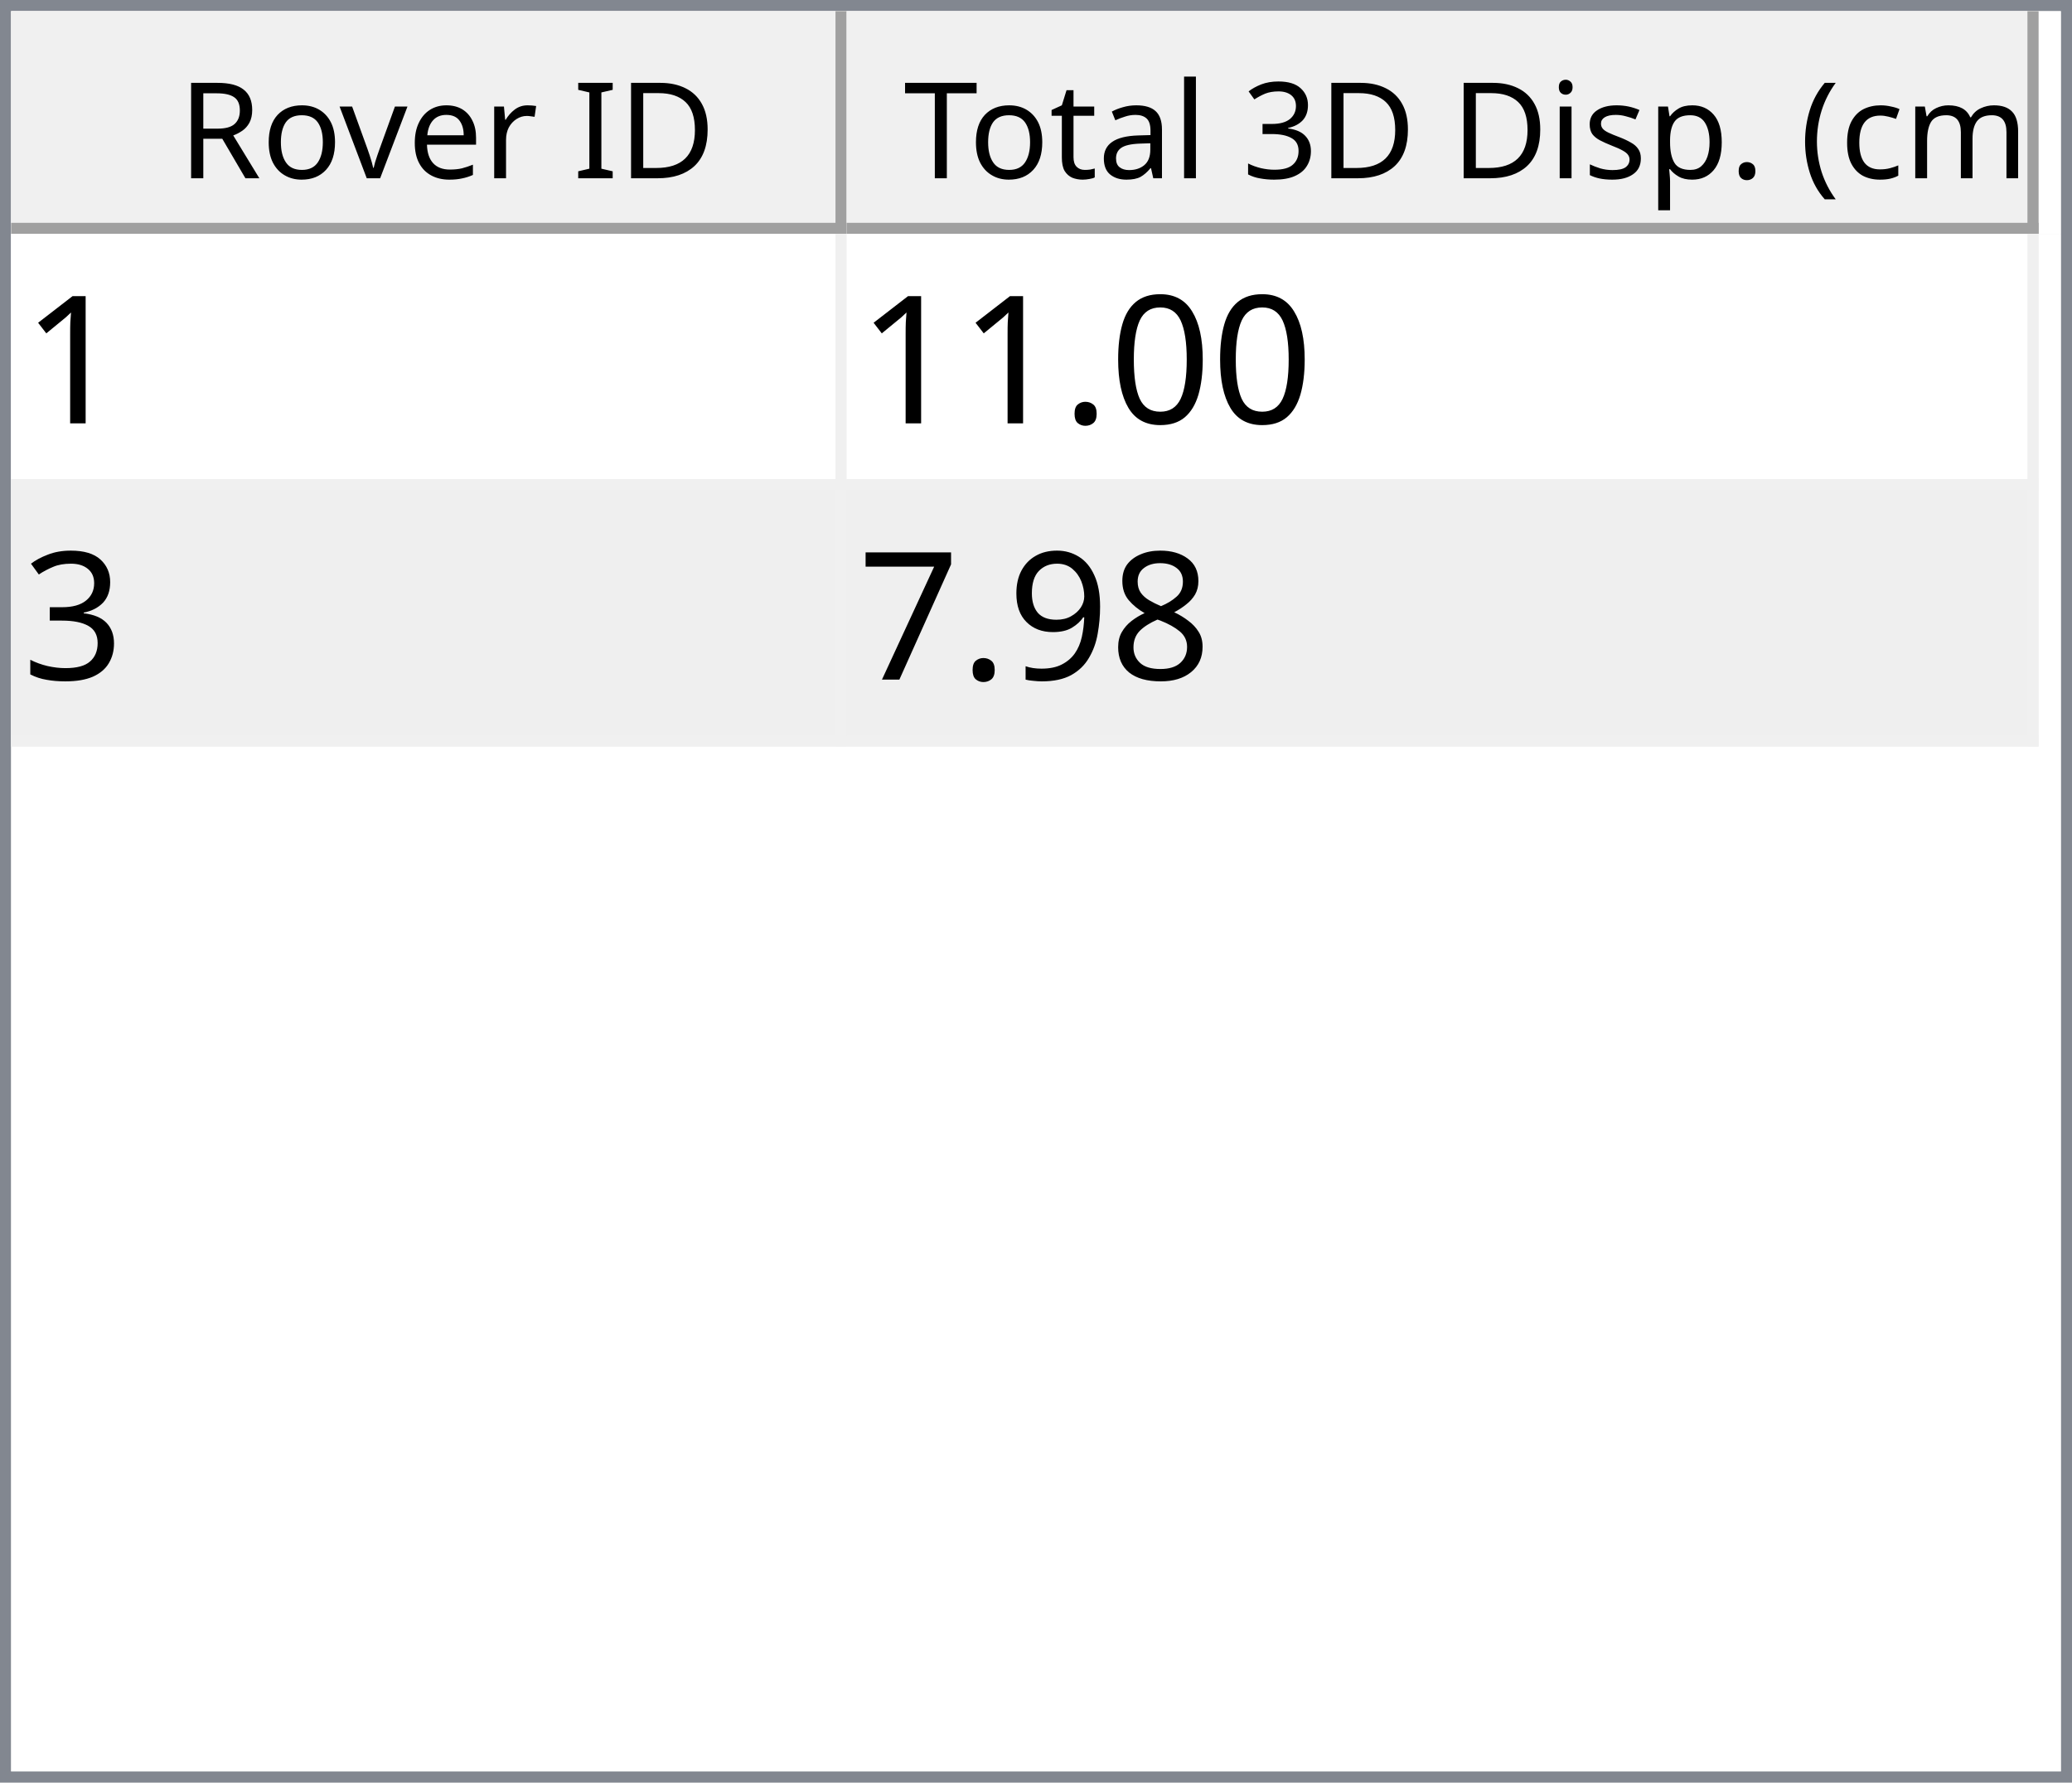
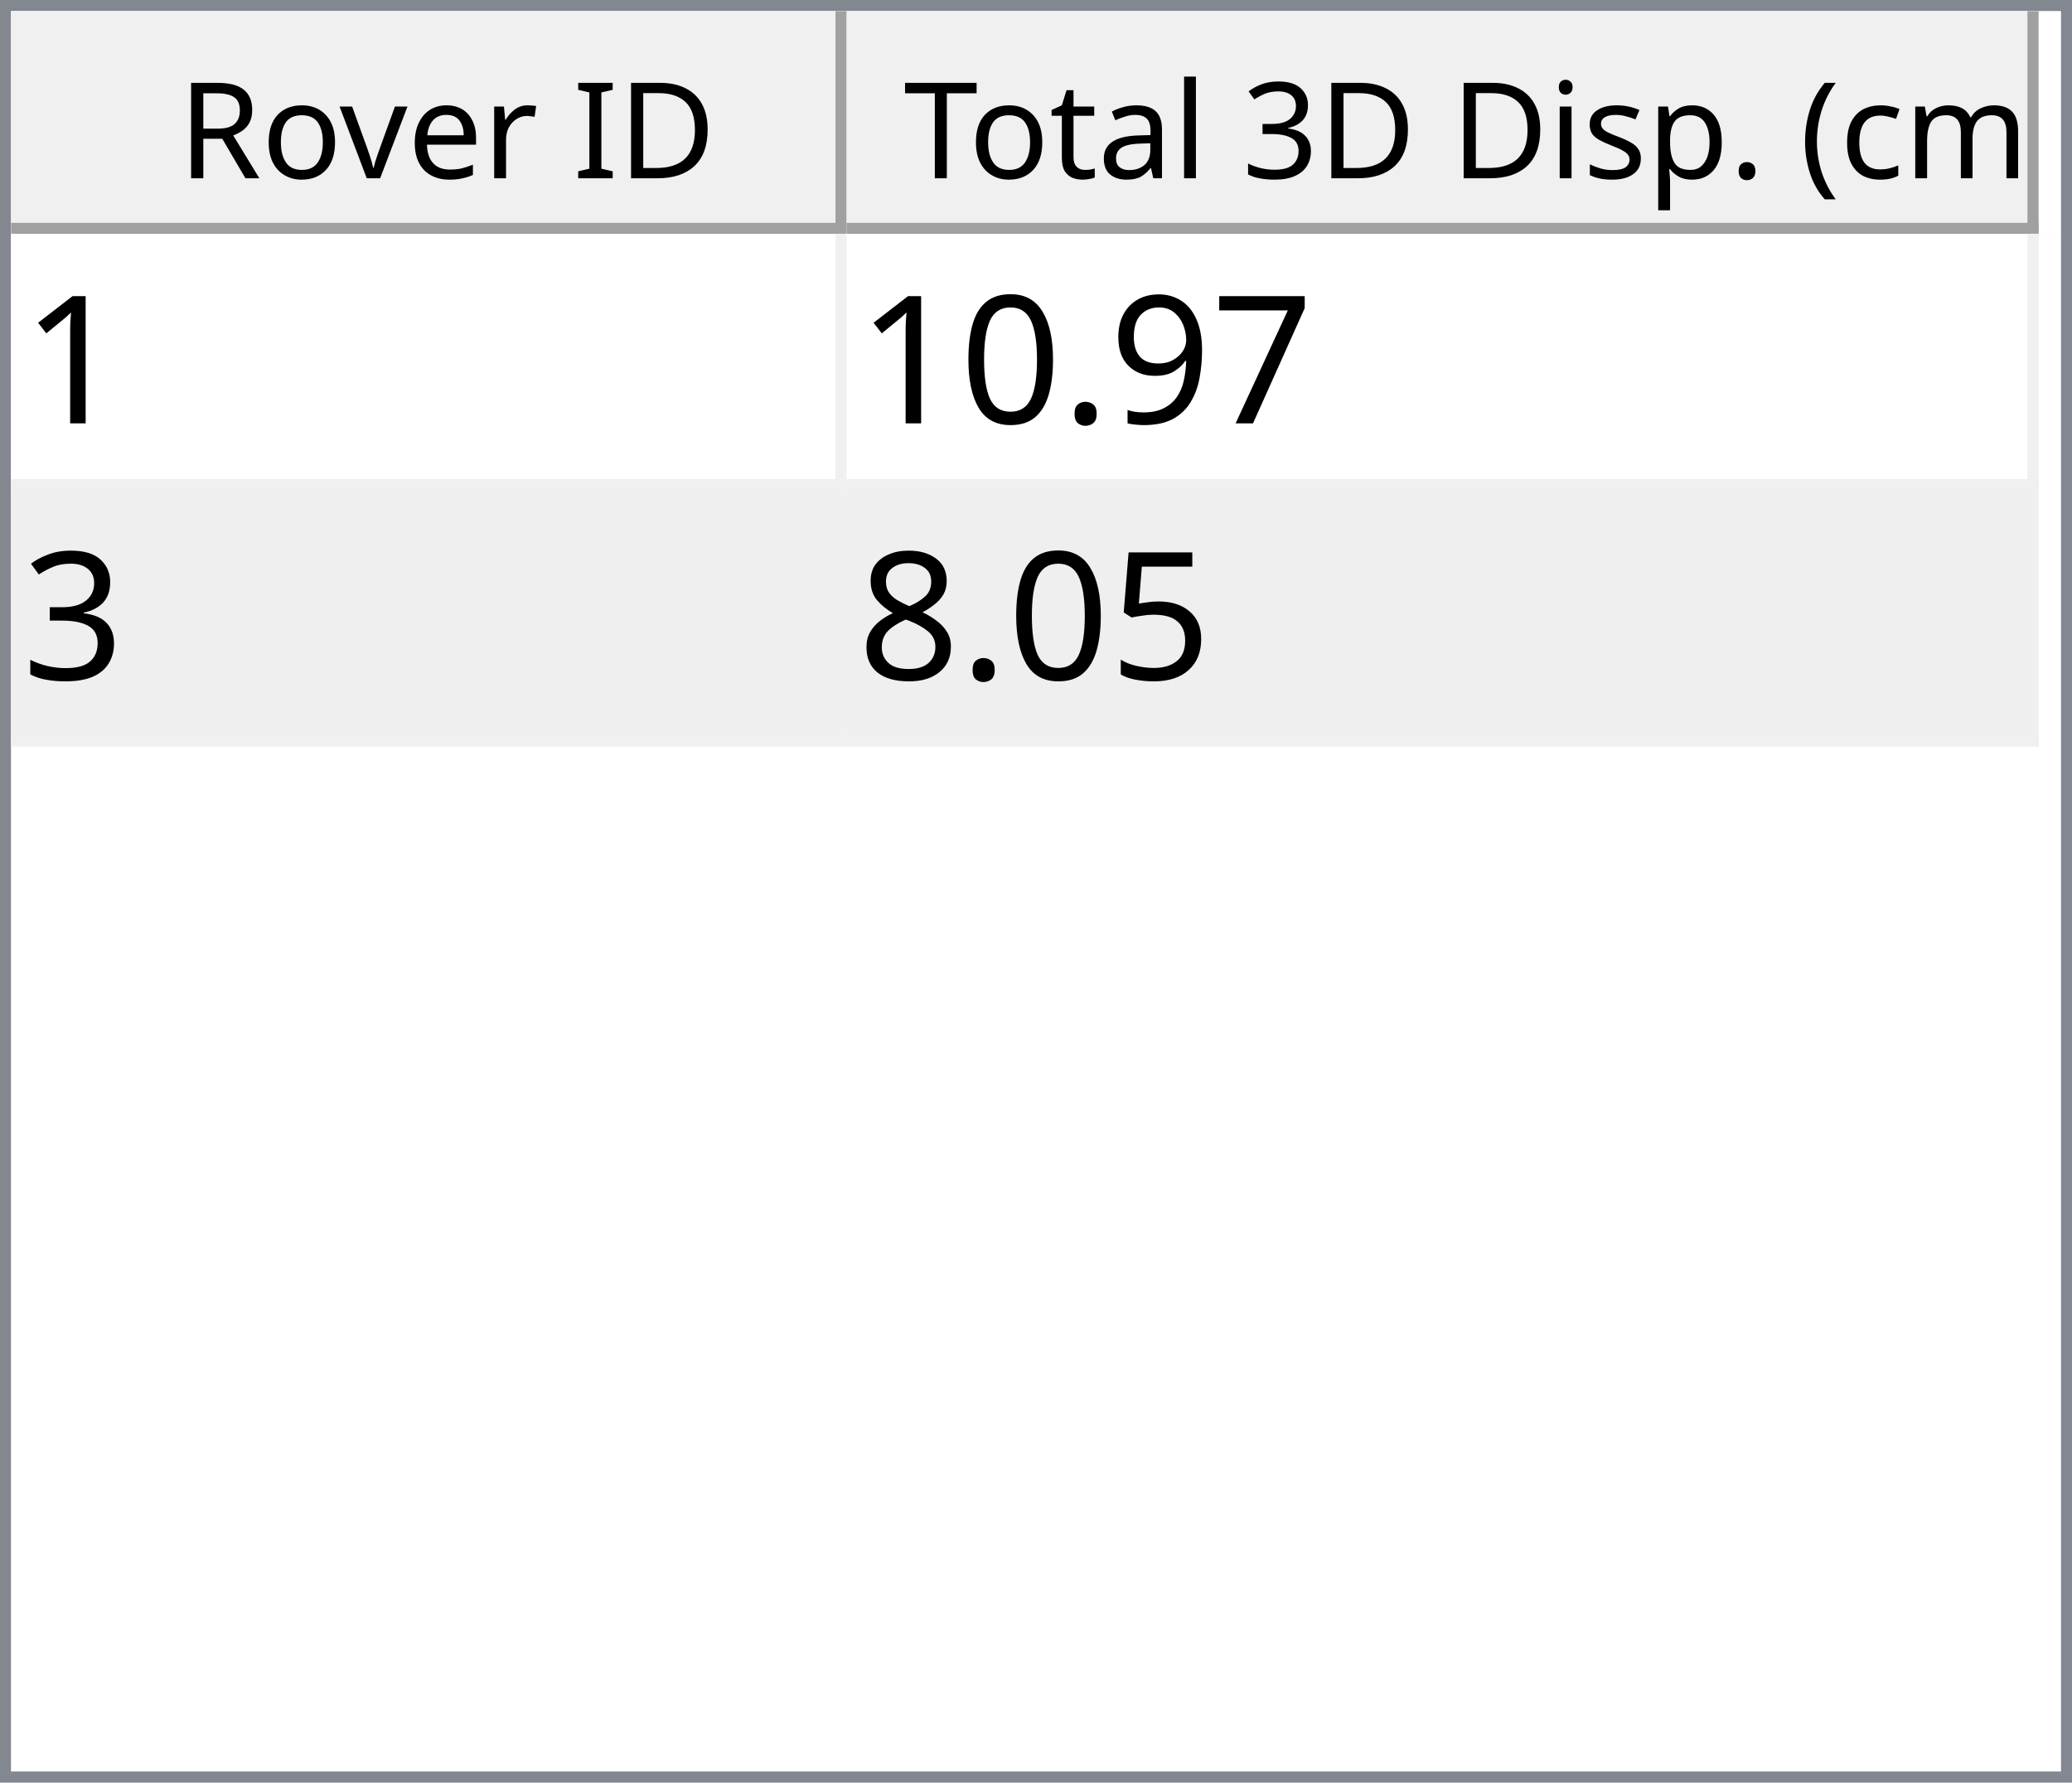
<svg xmlns="http://www.w3.org/2000/svg" style="fill-opacity:1; color-rendering:auto; color-interpolation:auto; text-rendering:auto; stroke:black; stroke-linecap:square; stroke-miterlimit:10; shape-rendering:auto; stroke-opacity:1; fill:black; stroke-dasharray:none; font-weight:normal; stroke-width:1; font-family:'Dialog'; font-style:normal; stroke-linejoin:miter; font-size:12px; stroke-dashoffset:0; image-rendering:auto;" width="186" height="160">
  <defs id="genericDefs" />
  <g>
    <defs id="defs1">
      <clipPath clipPathUnits="userSpaceOnUse" id="clipPath1">
        <path d="M0 0 L186 0 L186 160 L0 160 L0 0 Z" />
      </clipPath>
      <clipPath clipPathUnits="userSpaceOnUse" id="clipPath2">
        <path d="M0 0 L0 160 L186 160 L186 0 Z" />
      </clipPath>
      <clipPath clipPathUnits="userSpaceOnUse" id="clipPath3">
        <path d="M0 0 L0 20 L184 20 L184 0 Z" />
      </clipPath>
      <clipPath clipPathUnits="userSpaceOnUse" id="clipPath4">
        <path d="M0 0 L0 20 L75 20 L75 0 Z" />
      </clipPath>
      <clipPath clipPathUnits="userSpaceOnUse" id="clipPath5">
        <path d="M1 1 L1 19 L74 19 L74 1 Z" />
      </clipPath>
      <clipPath clipPathUnits="userSpaceOnUse" id="clipPath6">
        <path d="M0 0 L0 18 L73 18 L73 0 Z" />
      </clipPath>
      <clipPath clipPathUnits="userSpaceOnUse" id="clipPath7">
        <path d="M-0.5 -0.5 L-0.5 19.5 L74.5 19.5 L74.5 -0.5 Z" />
      </clipPath>
      <clipPath clipPathUnits="userSpaceOnUse" id="clipPath8">
        <path d="M0 0 L0 20 L107 20 L107 0 Z" />
      </clipPath>
      <clipPath clipPathUnits="userSpaceOnUse" id="clipPath9">
        <path d="M1 1 L1 19 L106 19 L106 1 Z" />
      </clipPath>
      <clipPath clipPathUnits="userSpaceOnUse" id="clipPath10">
        <path d="M0 0 L0 18 L105 18 L105 0 Z" />
      </clipPath>
      <clipPath clipPathUnits="userSpaceOnUse" id="clipPath11">
        <path d="M-0.5 -0.5 L-0.5 19.5 L106.5 19.5 L106.5 -0.5 Z" />
      </clipPath>
      <clipPath clipPathUnits="userSpaceOnUse" id="clipPath12">
        <path d="M0 0 L0 138 L184 138 L184 0 Z" />
      </clipPath>
      <clipPath clipPathUnits="userSpaceOnUse" id="clipPath13">
        <path d="M0 0 L0 46 L182 46 L182 0 Z" />
      </clipPath>
      <clipPath clipPathUnits="userSpaceOnUse" id="clipPath14">
        <path d="M-0.5 -0.5 L-0.5 45.5 L181.5 45.5 L181.5 -0.5 Z" />
      </clipPath>
      <clipPath clipPathUnits="userSpaceOnUse" id="clipPath15">
        <path d="M0 0 L0 22 L74 22 L74 0 Z" />
      </clipPath>
      <clipPath clipPathUnits="userSpaceOnUse" id="clipPath16">
        <path d="M0 0 L0 22 L106 22 L106 0 Z" />
      </clipPath>
      <font horiz-adv-x="64.551" id="font1">
        <font-face ascent="107.91" descent="25.098" units-per-em="100" style="font-style:normal; font-family:Segoe UI; font-weight:normal;" />
        <missing-glyph horiz-adv-x="64.551" d="M8.109 0 L8.109 68.266 L56.453 68.266 L56.453 0 L8.109 0 ZM15.328 7.234 L49.219 7.234 L49.219 61.031 L15.328 61.031 L15.328 7.234 Z" />
        <glyph unicode="D" horiz-adv-x="70.117" d="M9.188 0 L9.188 70.016 L28.516 70.016 Q65.531 70.016 65.531 35.891 Q65.531 19.672 55.25 9.836 Q44.969 0 27.734 0 L9.188 0 ZM17.391 62.594 L17.391 7.422 L27.828 7.422 Q41.609 7.422 49.273 14.797 Q56.938 22.172 56.938 35.688 Q56.938 62.594 28.328 62.594 L17.391 62.594 Z" />
        <glyph unicode="I" horiz-adv-x="26.611" d="M17.391 0 L9.188 0 L9.188 70.016 L17.391 70.016 L17.391 0 Z" />
        <glyph unicode=" " horiz-adv-x="27.393" d="" />
        <glyph unicode="r" horiz-adv-x="34.766" d="M34.188 41.891 Q32.078 43.5 28.125 43.5 Q23 43.5 19.555 38.672 Q16.109 33.844 16.109 25.484 L16.109 0 L8.109 0 L8.109 50 L16.109 50 L16.109 39.703 L16.312 39.703 Q18.016 44.969 21.531 47.922 Q25.047 50.875 29.391 50.875 Q32.516 50.875 34.188 50.203 L34.188 41.891 Z" />
        <glyph unicode="e" horiz-adv-x="52.295" d="M48.297 23 L12.984 23 Q13.188 14.656 17.484 10.109 Q21.781 5.562 29.297 5.562 Q37.75 5.562 44.828 11.141 L44.828 3.609 Q38.234 -1.172 27.391 -1.172 Q16.797 -1.172 10.742 5.641 Q4.688 12.453 4.688 24.812 Q4.688 36.469 11.305 43.82 Q17.922 51.172 27.734 51.172 Q37.547 51.172 42.922 44.828 Q48.297 38.484 48.297 27.203 L48.297 23 ZM40.094 29.781 Q40.047 36.719 36.75 40.578 Q33.453 44.438 27.594 44.438 Q21.922 44.438 17.969 40.383 Q14.016 36.328 13.094 29.781 L40.094 29.781 Z" />
        <glyph unicode="v" horiz-adv-x="47.9" d="M47.406 50 L27.484 0 L19.625 0 L0.688 50 L9.469 50 L22.172 13.672 Q23.578 9.672 23.922 6.688 L24.125 6.688 Q24.609 10.453 25.688 13.484 L38.969 50 L47.406 50 Z" />
        <glyph unicode="o" horiz-adv-x="58.594" d="M29 -1.172 Q17.922 -1.172 11.305 5.836 Q4.688 12.844 4.688 24.422 Q4.688 37.016 11.57 44.094 Q18.453 51.172 30.172 51.172 Q41.359 51.172 47.633 44.289 Q53.906 37.406 53.906 25.203 Q53.906 13.234 47.141 6.031 Q40.375 -1.172 29 -1.172 ZM29.594 44.438 Q21.875 44.438 17.383 39.188 Q12.891 33.938 12.891 24.703 Q12.891 15.828 17.43 10.695 Q21.969 5.562 29.594 5.562 Q37.359 5.562 41.531 10.594 Q45.703 15.625 45.703 24.906 Q45.703 34.281 41.531 39.359 Q37.359 44.438 29.594 44.438 Z" />
        <glyph unicode="R" horiz-adv-x="59.814" d="M59.375 0 L49.609 0 L37.891 19.625 Q36.281 22.359 34.766 24.289 Q33.25 26.219 31.664 27.438 Q30.078 28.656 28.25 29.219 Q26.422 29.781 24.125 29.781 L17.391 29.781 L17.391 0 L9.188 0 L9.188 70.016 L30.078 70.016 Q34.672 70.016 38.555 68.867 Q42.438 67.719 45.289 65.375 Q48.141 63.031 49.758 59.547 Q51.375 56.062 51.375 51.375 Q51.375 47.703 50.273 44.656 Q49.172 41.609 47.148 39.211 Q45.125 36.812 42.266 35.133 Q39.406 33.453 35.844 32.516 L35.844 32.328 Q37.594 31.547 38.891 30.547 Q40.188 29.547 41.359 28.18 Q42.531 26.812 43.68 25.078 Q44.828 23.344 46.234 21.047 L59.375 0 ZM17.391 62.594 L17.391 37.203 L28.516 37.203 Q31.594 37.203 34.203 38.133 Q36.812 39.062 38.719 40.797 Q40.625 42.531 41.703 45.047 Q42.781 47.562 42.781 50.688 Q42.781 56.297 39.141 59.445 Q35.5 62.594 28.609 62.594 L17.391 62.594 Z" />
        <glyph unicode=")" horiz-adv-x="30.176" d="M8.297 -15.922 L1.172 -15.922 Q16.406 2.344 16.406 26.812 Q16.406 51.469 1.078 70.016 L8.297 70.016 Q23.531 52.156 23.531 26.703 Q23.531 1.375 8.297 -15.922 Z" />
        <glyph unicode="m" horiz-adv-x="86.133" d="M79.109 0 L71.094 0 L71.094 28.719 Q71.094 37.016 68.531 40.727 Q65.969 44.438 59.906 44.438 Q54.781 44.438 51.195 39.75 Q47.609 35.062 47.609 28.516 L47.609 0 L39.594 0 L39.594 29.688 Q39.594 44.438 28.219 44.438 Q22.953 44.438 19.531 40.016 Q16.109 35.594 16.109 28.516 L16.109 0 L8.109 0 L8.109 50 L16.109 50 L16.109 42.094 L16.312 42.094 Q21.625 51.172 31.844 51.172 Q36.969 51.172 40.773 48.312 Q44.578 45.453 46 40.828 Q51.562 51.172 62.594 51.172 Q79.109 51.172 79.109 30.812 L79.109 0 Z" />
        <glyph unicode="c" horiz-adv-x="46.191" d="M42.188 2.297 Q36.422 -1.172 28.516 -1.172 Q17.828 -1.172 11.258 5.789 Q4.688 12.75 4.688 23.828 Q4.688 36.188 11.766 43.68 Q18.844 51.172 30.672 51.172 Q37.25 51.172 42.281 48.734 L42.281 40.531 Q36.719 44.438 30.375 44.438 Q22.703 44.438 17.797 38.945 Q12.891 33.453 12.891 24.516 Q12.891 15.719 17.508 10.641 Q22.125 5.562 29.891 5.562 Q36.422 5.562 42.188 9.906 L42.188 2.297 Z" />
        <glyph unicode="(" horiz-adv-x="30.176" d="M29.109 -15.922 L21.969 -15.922 Q6.844 1.375 6.844 26.703 Q6.844 52.156 21.969 70.016 L29.203 70.016 Q13.875 51.469 13.875 26.812 Q13.875 2.344 29.109 -15.922 Z" />
        <glyph unicode="." horiz-adv-x="21.68" d="M10.891 -1.078 Q8.641 -1.078 7.055 0.539 Q5.469 2.156 5.469 4.391 Q5.469 6.641 7.055 8.273 Q8.641 9.906 10.891 9.906 Q13.188 9.906 14.797 8.273 Q16.406 6.641 16.406 4.391 Q16.406 2.156 14.797 0.539 Q13.188 -1.078 10.891 -1.078 Z" />
        <glyph unicode="p" horiz-adv-x="58.789" d="M16.312 7.234 L16.109 7.234 L16.109 -23 L8.109 -23 L8.109 50 L16.109 50 L16.109 41.219 L16.312 41.219 Q22.219 51.172 33.594 51.172 Q43.266 51.172 48.688 44.461 Q54.109 37.75 54.109 26.469 Q54.109 13.922 48 6.375 Q41.891 -1.172 31.297 -1.172 Q21.578 -1.172 16.312 7.234 ZM16.109 27.391 L16.109 20.406 Q16.109 14.203 20.141 9.883 Q24.172 5.562 30.375 5.562 Q37.641 5.562 41.773 11.133 Q45.906 16.703 45.906 26.609 Q45.906 34.969 42.047 39.703 Q38.188 44.438 31.594 44.438 Q24.609 44.438 20.359 39.578 Q16.109 34.719 16.109 27.391 Z" />
        <glyph unicode="s" horiz-adv-x="42.432" d="M5.078 1.812 L5.078 10.406 Q11.625 5.562 19.484 5.562 Q30.031 5.562 30.031 12.594 Q30.031 14.594 29.125 15.992 Q28.219 17.391 26.68 18.461 Q25.141 19.531 23.07 20.383 Q21 21.234 18.609 22.172 Q15.281 23.484 12.766 24.828 Q10.25 26.172 8.57 27.859 Q6.891 29.547 6.031 31.695 Q5.172 33.844 5.172 36.719 Q5.172 40.234 6.789 42.945 Q8.406 45.656 11.086 47.484 Q13.766 49.312 17.211 50.242 Q20.656 51.172 24.312 51.172 Q30.812 51.172 35.938 48.922 L35.938 40.828 Q30.422 44.438 23.25 44.438 Q21 44.438 19.195 43.922 Q17.391 43.406 16.094 42.477 Q14.797 41.547 14.086 40.258 Q13.375 38.969 13.375 37.406 Q13.375 35.453 14.086 34.133 Q14.797 32.812 16.164 31.789 Q17.531 30.766 19.484 29.938 Q21.438 29.109 23.922 28.125 Q27.25 26.859 29.883 25.516 Q32.516 24.172 34.375 22.484 Q36.234 20.797 37.234 18.602 Q38.234 16.406 38.234 13.375 Q38.234 9.672 36.602 6.938 Q34.969 4.203 32.234 2.398 Q29.5 0.594 25.93 -0.289 Q22.359 -1.172 18.453 -1.172 Q10.75 -1.172 5.078 1.812 Z" />
        <glyph unicode="i" horiz-adv-x="24.219" d="M12.203 62.703 Q10.062 62.703 8.547 64.164 Q7.031 65.625 7.031 67.875 Q7.031 70.125 8.547 71.609 Q10.062 73.094 12.203 73.094 Q14.406 73.094 15.945 71.609 Q17.484 70.125 17.484 67.875 Q17.484 65.719 15.945 64.211 Q14.406 62.703 12.203 62.703 ZM16.109 0 L8.109 0 L8.109 50 L16.109 50 L16.109 0 Z" />
        <glyph unicode="3" horiz-adv-x="53.906" d="M46.531 19.828 Q46.531 15.094 44.75 11.211 Q42.969 7.328 39.719 4.57 Q36.469 1.812 31.93 0.297 Q27.391 -1.219 21.922 -1.219 Q11.922 -1.219 6 2.594 L6 11.188 Q13.094 5.609 22.219 5.609 Q25.875 5.609 28.828 6.539 Q31.781 7.469 33.906 9.227 Q36.031 10.984 37.18 13.477 Q38.328 15.969 38.328 19.094 Q38.328 32.812 18.797 32.812 L12.984 32.812 L12.984 39.594 L18.5 39.594 Q35.797 39.594 35.797 52.484 Q35.797 64.406 22.609 64.406 Q15.188 64.406 8.688 59.422 L8.688 67.188 Q15.375 71.188 24.609 71.188 Q29 71.188 32.57 69.969 Q36.141 68.75 38.68 66.555 Q41.219 64.359 42.609 61.281 Q44 58.203 44 54.5 Q44 40.672 30.031 36.719 L30.031 36.531 Q33.594 36.141 36.625 34.797 Q39.656 33.453 41.852 31.305 Q44.047 29.156 45.289 26.25 Q46.531 23.344 46.531 19.828 Z" />
        <glyph unicode="l" horiz-adv-x="24.219" d="M16.109 0 L8.109 0 L8.109 74.031 L16.109 74.031 L16.109 0 Z" />
        <glyph unicode="a" horiz-adv-x="50.879" d="M43.891 0 L35.891 0 L35.891 7.812 L35.688 7.812 Q30.469 -1.172 20.312 -1.172 Q12.844 -1.172 8.617 2.781 Q4.391 6.734 4.391 13.281 Q4.391 27.297 20.906 29.594 L35.891 31.688 Q35.891 44.438 25.594 44.438 Q16.547 44.438 9.281 38.281 L9.281 46.484 Q16.656 51.172 26.266 51.172 Q43.891 51.172 43.891 32.516 L43.891 0 ZM35.891 25.297 L23.828 23.641 Q18.266 22.859 15.43 20.875 Q12.594 18.891 12.594 13.875 Q12.594 10.203 15.211 7.883 Q17.828 5.562 22.172 5.562 Q28.125 5.562 32.008 9.742 Q35.891 13.922 35.891 20.312 L35.891 25.297 Z" />
        <glyph unicode="t" horiz-adv-x="33.887" d="M31.297 0.484 Q28.469 -1.078 23.828 -1.078 Q10.688 -1.078 10.688 13.578 L10.688 43.172 L2.094 43.172 L2.094 50 L10.688 50 L10.688 62.203 L18.703 64.797 L18.703 50 L31.297 50 L31.297 43.172 L18.703 43.172 L18.703 14.984 Q18.703 9.969 20.414 7.82 Q22.125 5.672 26.078 5.672 Q29.109 5.672 31.297 7.328 L31.297 0.484 Z" />
        <glyph unicode="T" horiz-adv-x="52.393" d="M50.594 62.594 L30.375 62.594 L30.375 0 L22.172 0 L22.172 62.594 L2 62.594 L2 70.016 L50.594 70.016 L50.594 62.594 Z" />
      </font>
      <font horiz-adv-x="75.0" id="font2">
        <font-face ascent="100.537" descent="21.973" units-per-em="100" style="font-style:normal; font-family:sans-serif; font-weight:normal;" />
        <missing-glyph horiz-adv-x="75.0" d="M12.5 0 L12.5 62.5 L62.5 62.5 L62.5 0 L12.5 0 ZM14.062 1.562 L60.938 1.562 L60.938 60.938 L14.062 60.938 L14.062 1.562 Z" />
        <glyph unicode="1" horiz-adv-x="55.615" d="M37.25 0 L28.469 0 L28.469 56 Q25.297 52.984 20.141 49.953 Q14.984 46.922 10.891 45.406 L10.891 53.906 Q18.266 57.375 23.781 62.305 Q29.297 67.234 31.594 71.875 L37.25 71.875 L37.25 0 Z" />
+         <glyph unicode="7" horiz-adv-x="55.615" d="M4.734 62.203 L4.734 70.656 L51.078 70.656 L51.078 63.812 Q44.234 56.547 37.523 44.484 Q30.812 32.422 27.156 19.672 Q24.516 10.688 23.781 0 L14.75 0 Q14.891 8.453 18.062 20.414 Q21.234 32.375 27.172 43.484 Q33.109 54.594 39.797 62.203 L4.734 62.203 Z" />
+         <glyph unicode="9" horiz-adv-x="55.615" d="M5.469 16.547 L13.922 17.328 Q14.984 11.375 18.016 8.688 Q21.047 6 25.781 6 Q29.828 6 32.883 7.859 Q35.938 9.719 37.891 12.82 Q39.844 15.922 41.164 21.195 Q42.484 26.469 42.484 31.938 Q42.484 32.516 42.438 33.688 Q39.797 29.5 35.234 26.883 Q30.672 24.266 25.344 24.266 Q16.453 24.266 10.305 30.711 Q4.156 37.156 4.156 47.703 Q4.156 58.594 10.578 65.234 Q17 71.875 26.656 71.875 Q33.641 71.875 39.43 68.117 Q45.219 64.359 48.219 57.398 Q51.219 50.438 51.219 37.25 Q51.219 23.531 48.242 15.406 Q45.266 7.281 39.383 3.031 Q33.5 -1.219 25.594 -1.219 Q17.188 -1.219 11.867 3.445 Q6.547 8.109 5.469 16.547 ZM41.453 48.141 Q41.453 55.719 37.43 60.156 Q33.406 64.594 27.734 64.594 Q21.875 64.594 17.531 59.812 Q13.188 55.031 13.188 47.406 Q13.188 40.578 17.312 36.305 Q21.438 32.031 27.484 32.031 Q33.594 32.031 37.523 36.305 Q41.453 40.578 41.453 48.141 Z" />
+         <glyph unicode="." horiz-adv-x="27.783" d="M9.078 0 L9.078 10.016 L19.094 10.016 L19.094 0 L9.078 0 Z" />
        <glyph unicode="0" horiz-adv-x="55.615" d="M4.156 35.297 Q4.156 48 6.766 55.742 Q9.375 63.484 14.523 67.68 Q19.672 71.875 27.484 71.875 Q33.25 71.875 37.594 69.555 Q41.938 67.234 44.773 62.867 Q47.609 58.5 49.219 52.227 Q50.828 45.953 50.828 35.297 Q50.828 22.703 48.242 14.969 Q45.656 7.234 40.508 3.008 Q35.359 -1.219 27.484 -1.219 Q17.141 -1.219 11.234 6.203 Q4.156 15.141 4.156 35.297 ZM13.188 35.297 Q13.188 17.672 17.312 11.836 Q21.438 6 27.484 6 Q33.547 6 37.672 11.859 Q41.797 17.719 41.797 35.297 Q41.797 52.984 37.672 58.789 Q33.547 64.594 27.391 64.594 Q21.344 64.594 17.719 59.469 Q13.188 52.938 13.188 35.297 Z" />
-         <glyph unicode="." horiz-adv-x="27.783" d="M9.078 0 L9.078 10.016 L19.094 10.016 L19.094 0 L9.078 0 Z" />
        <glyph unicode="3" horiz-adv-x="55.615" d="M4.203 18.891 L12.984 20.062 Q14.5 12.594 18.141 9.297 Q21.781 6 27 6 Q33.203 6 37.477 10.297 Q41.75 14.594 41.75 20.953 Q41.75 27 37.797 30.93 Q33.844 34.859 27.734 34.859 Q25.25 34.859 21.531 33.891 L22.516 41.609 Q23.391 41.5 23.922 41.5 Q29.547 41.5 34.039 44.43 Q38.531 47.359 38.531 53.469 Q38.531 58.297 35.258 61.477 Q31.984 64.656 26.812 64.656 Q21.688 64.656 18.266 61.43 Q14.844 58.203 13.875 51.766 L5.078 53.328 Q6.688 62.156 12.398 67.016 Q18.109 71.875 26.609 71.875 Q32.469 71.875 37.398 69.359 Q42.328 66.844 44.945 62.5 Q47.562 58.156 47.562 53.266 Q47.562 48.641 45.07 44.828 Q42.578 41.016 37.703 38.766 Q44.047 37.312 47.562 32.695 Q51.078 28.078 51.078 21.141 Q51.078 11.766 44.242 5.25 Q37.406 -1.266 26.953 -1.266 Q17.531 -1.266 11.305 4.352 Q5.078 9.969 4.203 18.891 Z" />
+         <glyph unicode="5" horiz-adv-x="55.615" d="M4.156 18.75 L13.375 19.531 Q14.406 12.797 18.141 9.398 Q21.875 6 27.156 6 Q33.5 6 37.891 10.789 Q42.281 15.578 42.281 23.484 Q42.281 31 38.062 35.352 Q33.844 39.703 27 39.703 Q22.75 39.703 19.336 37.773 Q15.922 35.844 13.969 32.766 L5.719 33.844 L12.641 70.609 L48.25 70.609 L48.25 62.203 L19.672 62.203 L15.828 42.969 Q22.266 47.469 29.344 47.469 Q38.719 47.469 45.164 40.969 Q51.609 34.469 51.609 24.266 Q51.609 14.547 45.953 7.469 Q39.062 -1.219 27.156 -1.219 Q17.391 -1.219 11.211 4.25 Q5.031 9.719 4.156 18.75 Z" />
        <glyph unicode="8" horiz-adv-x="55.615" d="M17.672 38.812 Q12.203 40.828 9.57 44.539 Q6.938 48.25 6.938 53.422 Q6.938 61.234 12.555 66.555 Q18.172 71.875 27.484 71.875 Q36.859 71.875 42.578 66.43 Q48.297 60.984 48.297 53.172 Q48.297 48.188 45.68 44.508 Q43.062 40.828 37.75 38.812 Q44.344 36.672 47.781 31.883 Q51.219 27.094 51.219 20.453 Q51.219 11.281 44.727 5.031 Q38.234 -1.219 27.641 -1.219 Q17.047 -1.219 10.547 5.055 Q4.047 11.328 4.047 20.703 Q4.047 27.688 7.594 32.398 Q11.141 37.109 17.672 38.812 ZM15.922 53.719 Q15.922 48.641 19.195 45.414 Q22.469 42.188 27.688 42.188 Q32.766 42.188 36.016 45.383 Q39.266 48.578 39.266 53.219 Q39.266 58.062 35.914 61.359 Q32.562 64.656 27.594 64.656 Q22.562 64.656 19.242 61.43 Q15.922 58.203 15.922 53.719 ZM13.094 20.656 Q13.094 16.891 14.875 13.375 Q16.656 9.859 20.172 7.93 Q23.688 6 27.734 6 Q34.031 6 38.133 10.055 Q42.234 14.109 42.234 20.359 Q42.234 26.703 38.016 30.859 Q33.797 35.016 27.438 35.016 Q21.234 35.016 17.164 30.914 Q13.094 26.812 13.094 20.656 Z" />
-         <glyph unicode="9" horiz-adv-x="55.615" d="M5.469 16.547 L13.922 17.328 Q14.984 11.375 18.016 8.688 Q21.047 6 25.781 6 Q29.828 6 32.883 7.859 Q35.938 9.719 37.891 12.82 Q39.844 15.922 41.164 21.195 Q42.484 26.469 42.484 31.938 Q42.484 32.516 42.438 33.688 Q39.797 29.5 35.234 26.883 Q30.672 24.266 25.344 24.266 Q16.453 24.266 10.305 30.711 Q4.156 37.156 4.156 47.703 Q4.156 58.594 10.578 65.234 Q17 71.875 26.656 71.875 Q33.641 71.875 39.43 68.117 Q45.219 64.359 48.219 57.398 Q51.219 50.438 51.219 37.25 Q51.219 23.531 48.242 15.406 Q45.266 7.281 39.383 3.031 Q33.5 -1.219 25.594 -1.219 Q17.188 -1.219 11.867 3.445 Q6.547 8.109 5.469 16.547 ZM41.453 48.141 Q41.453 55.719 37.43 60.156 Q33.406 64.594 27.734 64.594 Q21.875 64.594 17.531 59.812 Q13.188 55.031 13.188 47.406 Q13.188 40.578 17.312 36.305 Q21.438 32.031 27.484 32.031 Q33.594 32.031 37.523 36.305 Q41.453 40.578 41.453 48.141 Z" />
-         <glyph unicode="7" horiz-adv-x="55.615" d="M4.734 62.203 L4.734 70.656 L51.078 70.656 L51.078 63.812 Q44.234 56.547 37.523 44.484 Q30.812 32.422 27.156 19.672 Q24.516 10.688 23.781 0 L14.75 0 Q14.891 8.453 18.062 20.414 Q21.234 32.375 27.172 43.484 Q33.109 54.594 39.797 62.203 L4.734 62.203 Z" />
      </font>
    </defs>
    <g style="fill:white; stroke:white;">
      <rect x="0" y="0" width="186" style="clip-path:url(#clipPath1); stroke:none;" height="160" />
    </g>
    <g style="fill:white; text-rendering:optimizeSpeed; color-rendering:optimizeSpeed; image-rendering:optimizeSpeed; shape-rendering:crispEdges; stroke:white; color-interpolation:sRGB;">
      <rect x="0" width="186" height="160" y="0" style="stroke:none;" />
      <path style="stroke:none;" d="M0 160 L186 160 L186 0 L0 0 Z" />
    </g>
    <g style="fill:rgb(240,240,240); font-family:'Segoe UI'; stroke:rgb(240,240,240);">
      <rect x="0" y="0" width="186" style="clip-path:url(#clipPath2); stroke:none;" height="160" />
    </g>
    <g style="fill:rgb(130,135,144); font-family:'Segoe UI'; stroke:rgb(130,135,144);">
      <path d="M0 0 L186 0 L186 160 L0 160 L0 0 ZM1 1 L185 1 L185 159 L1 159 L1 1 Z" style="fill-rule:evenodd; clip-path:url(#clipPath2); stroke:none;" />
    </g>
    <g style="fill:white; font-family:'Segoe UI'; stroke:white;" transform="translate(1,1)">
      <rect x="0" y="0" width="184" style="clip-path:url(#clipPath3); stroke:none;" height="20" />
    </g>
    <g style="fill:rgb(240,240,240); font-family:'Segoe UI'; stroke:rgb(240,240,240);" transform="translate(1,1)">
      <rect x="0" y="0" width="75" style="clip-path:url(#clipPath4); stroke:none;" height="20" />
    </g>
    <g style="font-family:'Segoe UI';" transform="translate(2,2)">
      <text x="14" xml:space="preserve" y="14" style="clip-path:url(#clipPath6); stroke:none;">Rover ID</text>
    </g>
    <g style="fill:rgb(160,160,160); font-family:'Segoe UI'; stroke:rgb(160,160,160); stroke-linejoin:bevel;" transform="translate(1.5,1.5)">
      <line x1="74" x2="74" y1="0" style="fill:none; clip-path:url(#clipPath7);" y2="19" />
    </g>
    <g style="fill:rgb(160,160,160); font-family:'Segoe UI'; stroke:rgb(160,160,160); stroke-linejoin:bevel;" transform="matrix(1,0,0,1,1,1) translate(0.5,0.5)">
      <line x1="0" x2="74" y1="19" style="fill:none; clip-path:url(#clipPath7);" y2="19" />
    </g>
    <g style="fill:rgb(240,240,240); font-family:'Segoe UI'; stroke:rgb(240,240,240);" transform="translate(76,1)">
      <rect x="0" y="0" width="107" style="clip-path:url(#clipPath8); stroke:none;" height="20" />
    </g>
    <g style="font-family:'Segoe UI';" transform="translate(77,2)">
      <text x="1" xml:space="preserve" y="14" style="clip-path:url(#clipPath10); stroke:none;"> Total 3D Disp. (cm)</text>
    </g>
    <g style="fill:rgb(160,160,160); font-family:'Segoe UI'; stroke:rgb(160,160,160); stroke-linejoin:bevel;" transform="translate(76.5,1.5)">
      <line x1="106" x2="106" y1="0" style="fill:none; clip-path:url(#clipPath11);" y2="19" />
    </g>
    <g style="fill:rgb(160,160,160); font-family:'Segoe UI'; stroke:rgb(160,160,160); stroke-linejoin:bevel;" transform="matrix(1,0,0,1,76,1) translate(0.5,0.5)">
      <line x1="0" x2="106" y1="19" style="fill:none; clip-path:url(#clipPath11);" y2="19" />
    </g>
    <g style="fill:white; font-family:'Segoe UI'; stroke:white;" transform="translate(1,21)">
      <rect x="0" y="0" width="184" style="clip-path:url(#clipPath12); stroke:none;" height="138" />
    </g>
    <g style="fill:rgb(240,240,240); font-size:16px; font-family:sans-serif; stroke:rgb(240,240,240);" transform="translate(1,21)">
      <rect x="0" y="0" width="182" style="clip-path:url(#clipPath13); stroke:none;" height="46" />
      <line transform="translate(0.5,0.5)" x1="0" x2="181" y1="22" style="clip-path:url(#clipPath14); fill:none; stroke-linejoin:bevel;" y2="22" />
    </g>
    <g transform="matrix(1,0,0,1,1,21) translate(0.5,0.5)" style="fill:rgb(240,240,240); font-size:16px; font-family:sans-serif; stroke:rgb(240,240,240); stroke-linejoin:bevel;">
      <line x1="0" x2="181" y1="45" style="fill:none; clip-path:url(#clipPath14);" y2="45" />
    </g>
    <g transform="matrix(1,0,0,1,1,21) translate(0.5,0.5)" style="fill:rgb(240,240,240); font-size:16px; font-family:sans-serif; stroke:rgb(240,240,240); stroke-linejoin:bevel;">
      <line x1="74" x2="74" y1="0" style="fill:none; clip-path:url(#clipPath14);" y2="45" />
    </g>
    <g transform="matrix(1,0,0,1,1,21) translate(0.5,0.5)" style="fill:rgb(240,240,240); font-size:16px; font-family:sans-serif; stroke:rgb(240,240,240); stroke-linejoin:bevel;">
      <line x1="181" x2="181" y1="0" style="fill:none; clip-path:url(#clipPath14);" y2="45" />
    </g>
    <g style="fill:white; font-size:16px; font-family:sans-serif; stroke:white;" transform="matrix(1,0,0,1,1,21)">
      <rect x="0" y="0" width="74" style="clip-path:url(#clipPath15); stroke:none;" height="22" />
      <text x="1" y="17" style="fill:black; clip-path:url(#clipPath15); stroke:none;" xml:space="preserve">1</text>
    </g>
    <g style="fill:white; font-size:16px; font-family:sans-serif; stroke:white;" transform="matrix(1,0,0,1,1,21) translate(75,0)">
      <rect x="0" y="0" width="106" style="clip-path:url(#clipPath16); stroke:none;" height="22" />
-       <text x="1" y="17" style="fill:black; clip-path:url(#clipPath16); stroke:none;" xml:space="preserve">11.00</text>
+       <text x="1" y="17" style="fill:black; clip-path:url(#clipPath16); stroke:none;" xml:space="preserve">10.97</text>
    </g>
    <g style="fill:rgb(239,239,239); font-size:16px; font-family:sans-serif; stroke:rgb(239,239,239);" transform="matrix(1,0,0,1,1,21) translate(0,23)">
      <rect x="0" y="0" width="74" style="clip-path:url(#clipPath15); stroke:none;" height="22" />
      <text x="1" y="17" style="fill:black; clip-path:url(#clipPath15); stroke:none;" xml:space="preserve">3</text>
    </g>
    <g style="fill:rgb(239,239,239); font-size:16px; font-family:sans-serif; stroke:rgb(239,239,239);" transform="matrix(1,0,0,1,1,21) translate(75,23)">
      <rect x="0" y="0" width="106" style="clip-path:url(#clipPath16); stroke:none;" height="22" />
-       <text x="1" y="17" style="fill:black; clip-path:url(#clipPath16); stroke:none;" xml:space="preserve">7.98</text>
+       <text x="1" y="17" style="fill:black; clip-path:url(#clipPath16); stroke:none;" xml:space="preserve">8.05</text>
    </g>
  </g>
</svg>
